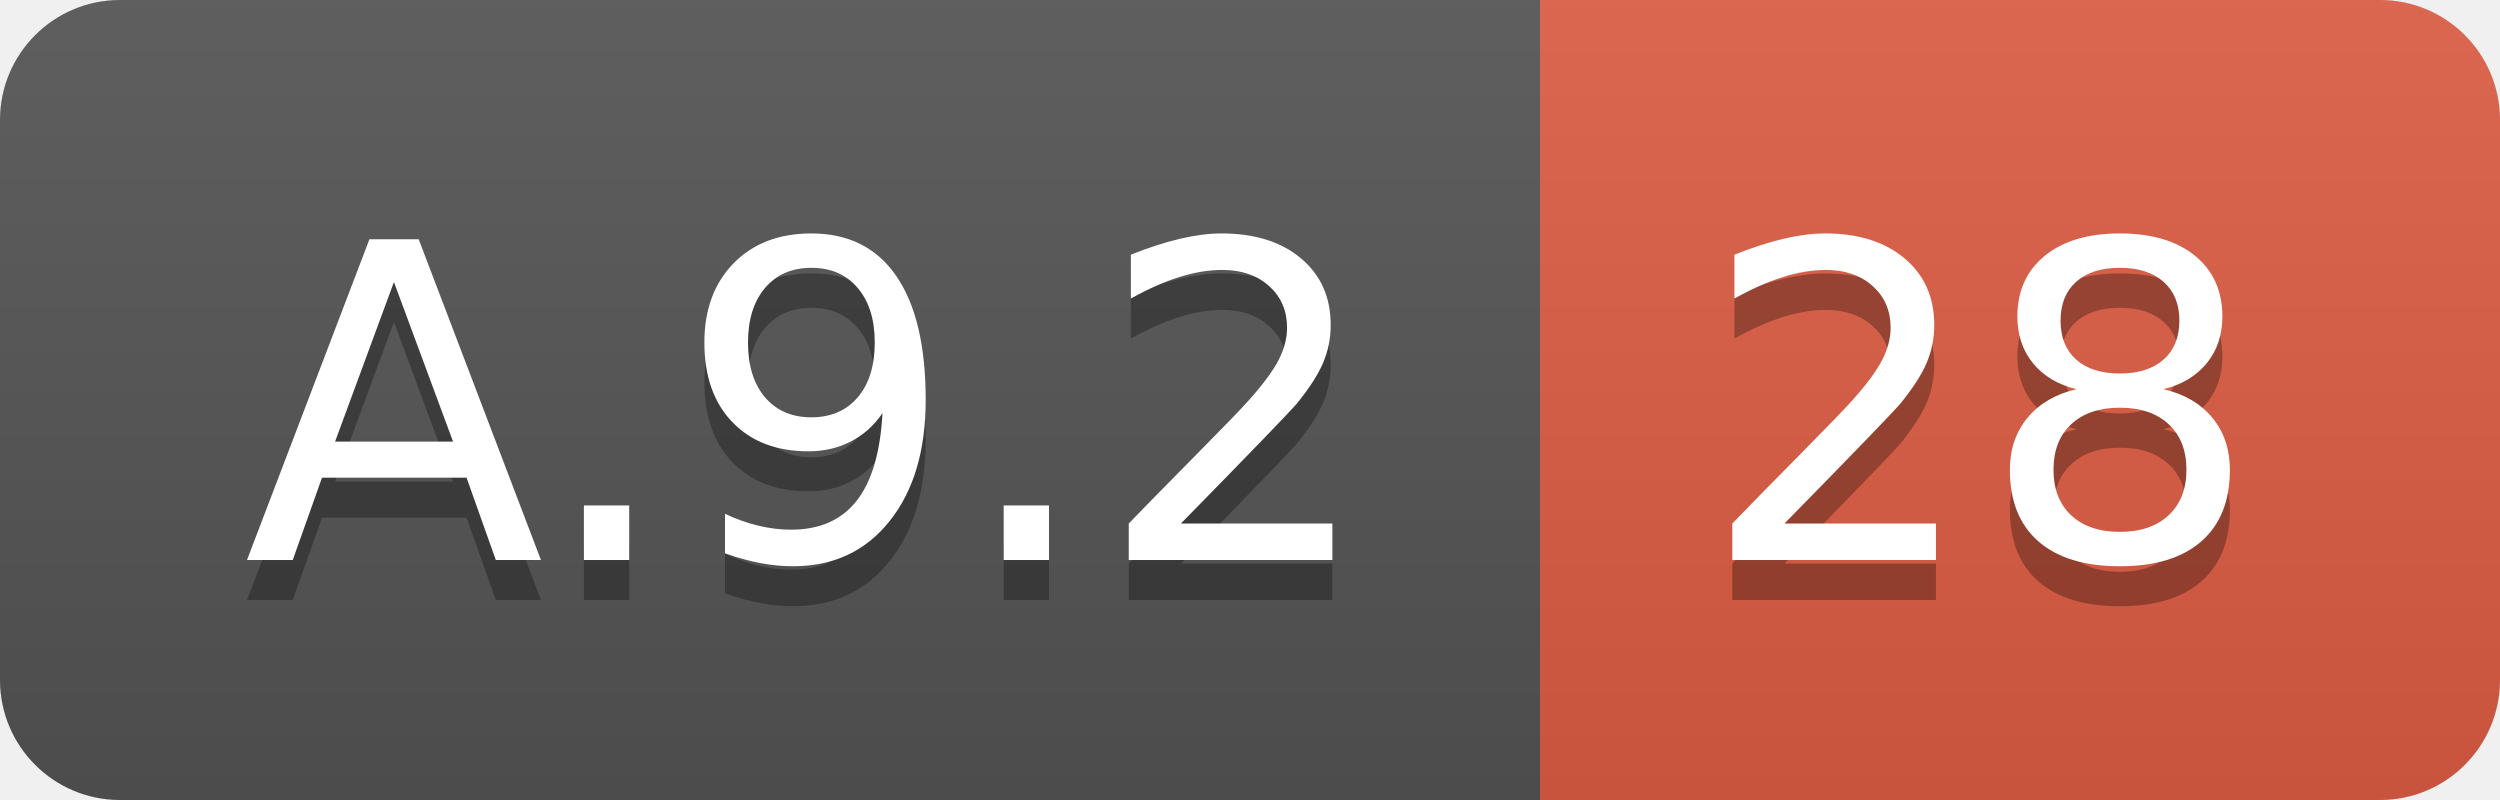
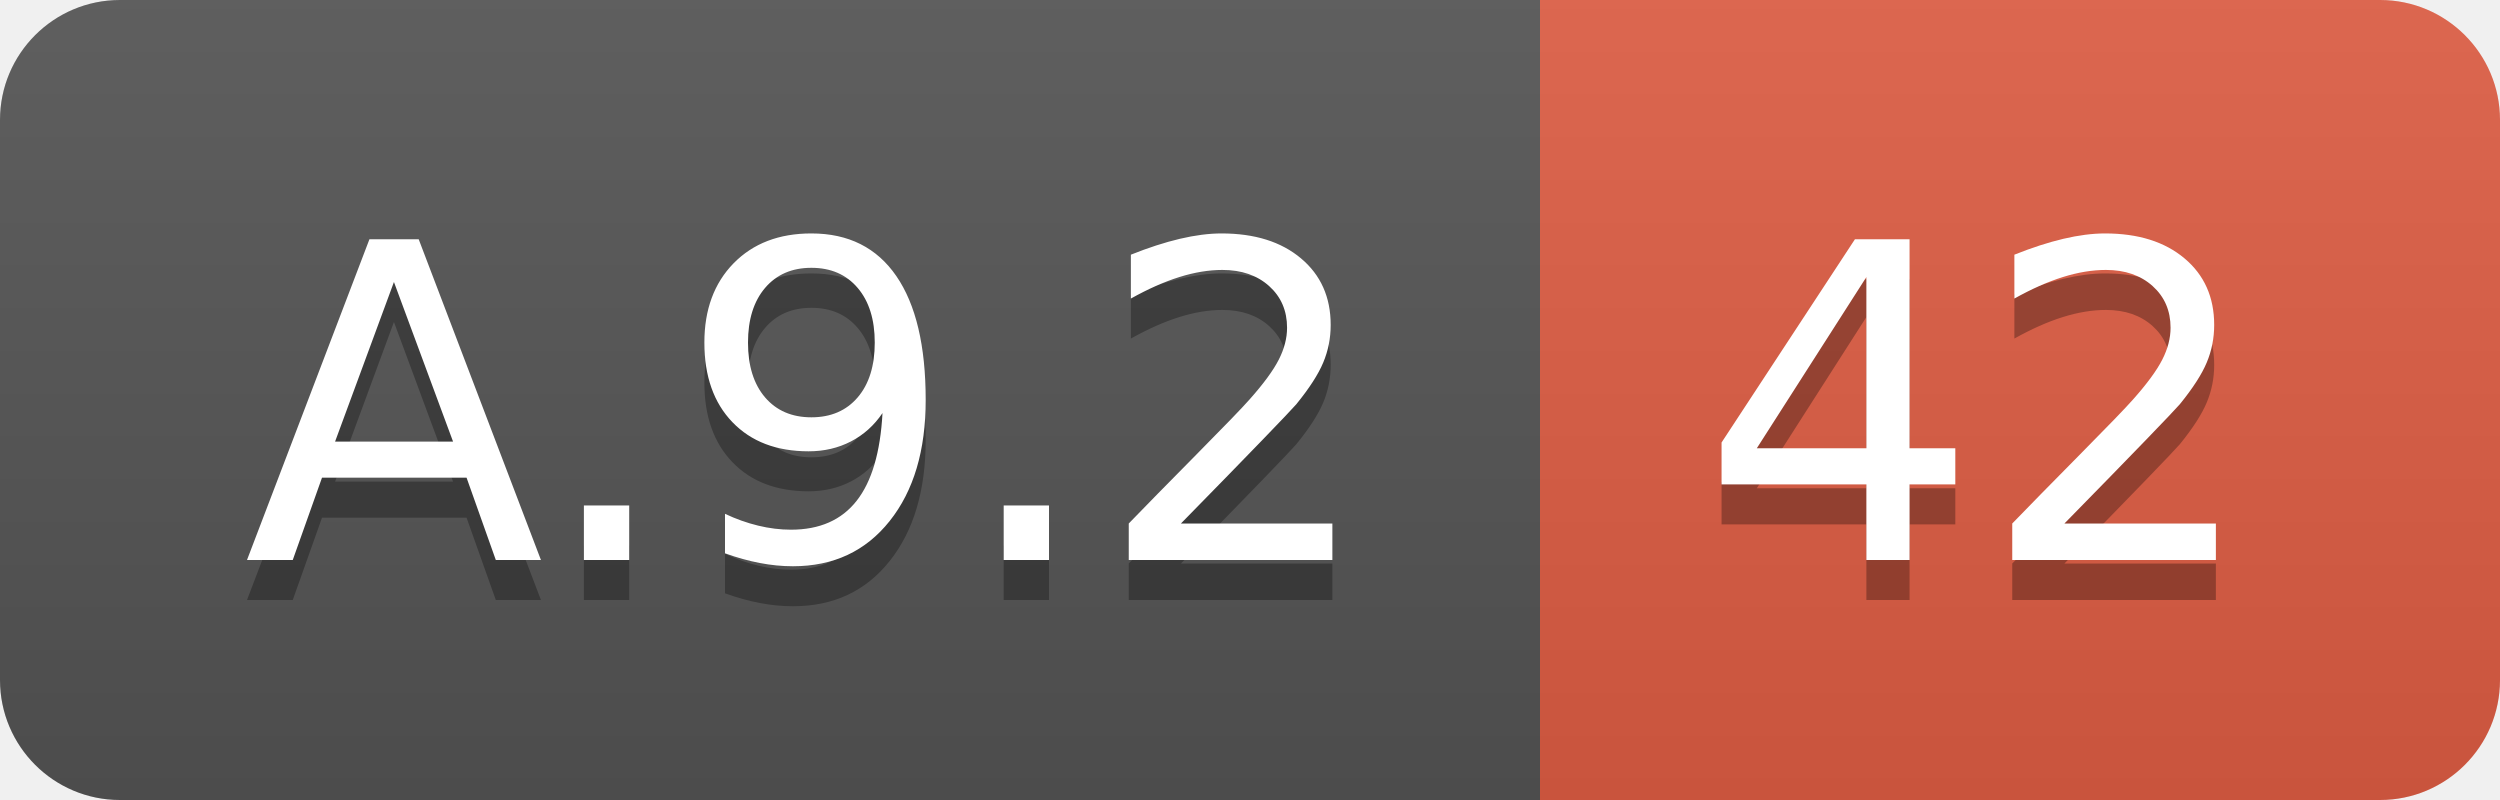
<svg xmlns="http://www.w3.org/2000/svg" width="62.5" height="20">
  <linearGradient id="smooth" x2="0" y2="100%">
    <stop offset="0" stop-color="#bbb" stop-opacity=".1" />
    <stop offset="1" stop-opacity=".1" />
  </linearGradient>
  <clipPath id="round">
    <rect width="62.5" height="20" rx="3" fill="#fff" />
  </clipPath>
  <g clip-path="url(#round)">
    <rect width="38.5" height="20" fill="#555" />
    <rect x="38.5" width="24.0" height="20" fill="#e05d44" />
    <rect width="62.5" height="20" fill="url(#smooth)" />
  </g>
  <g fill="#fff" text-anchor="middle" font-family="DejaVu Sans,Verdana,Geneva,sans-serif" font-size="110">
    <text x="202.5" y="150" fill="#010101" fill-opacity=".3" transform="scale(0.1)" textLength="285.0" lengthAdjust="spacing">A.9.2</text>
    <text x="202.5" y="140" transform="scale(0.1)" textLength="285.0" lengthAdjust="spacing">A.9.2</text>
-     <text x="495.0" y="150" fill="#010101" fill-opacity=".3" transform="scale(0.1)" textLength="140.0" lengthAdjust="spacing">28</text>
-     <text x="495.0" y="140" transform="scale(0.1)" textLength="140.0" lengthAdjust="spacing">28</text>
+     <text x="495.0" y="150" fill="#010101" fill-opacity=".3" transform="scale(0.1)" textLength="140.0" lengthAdjust="spacing">42</text>
+     <text x="495.0" y="140" transform="scale(0.1)" textLength="140.0" lengthAdjust="spacing">42</text>
  </g>
</svg>
